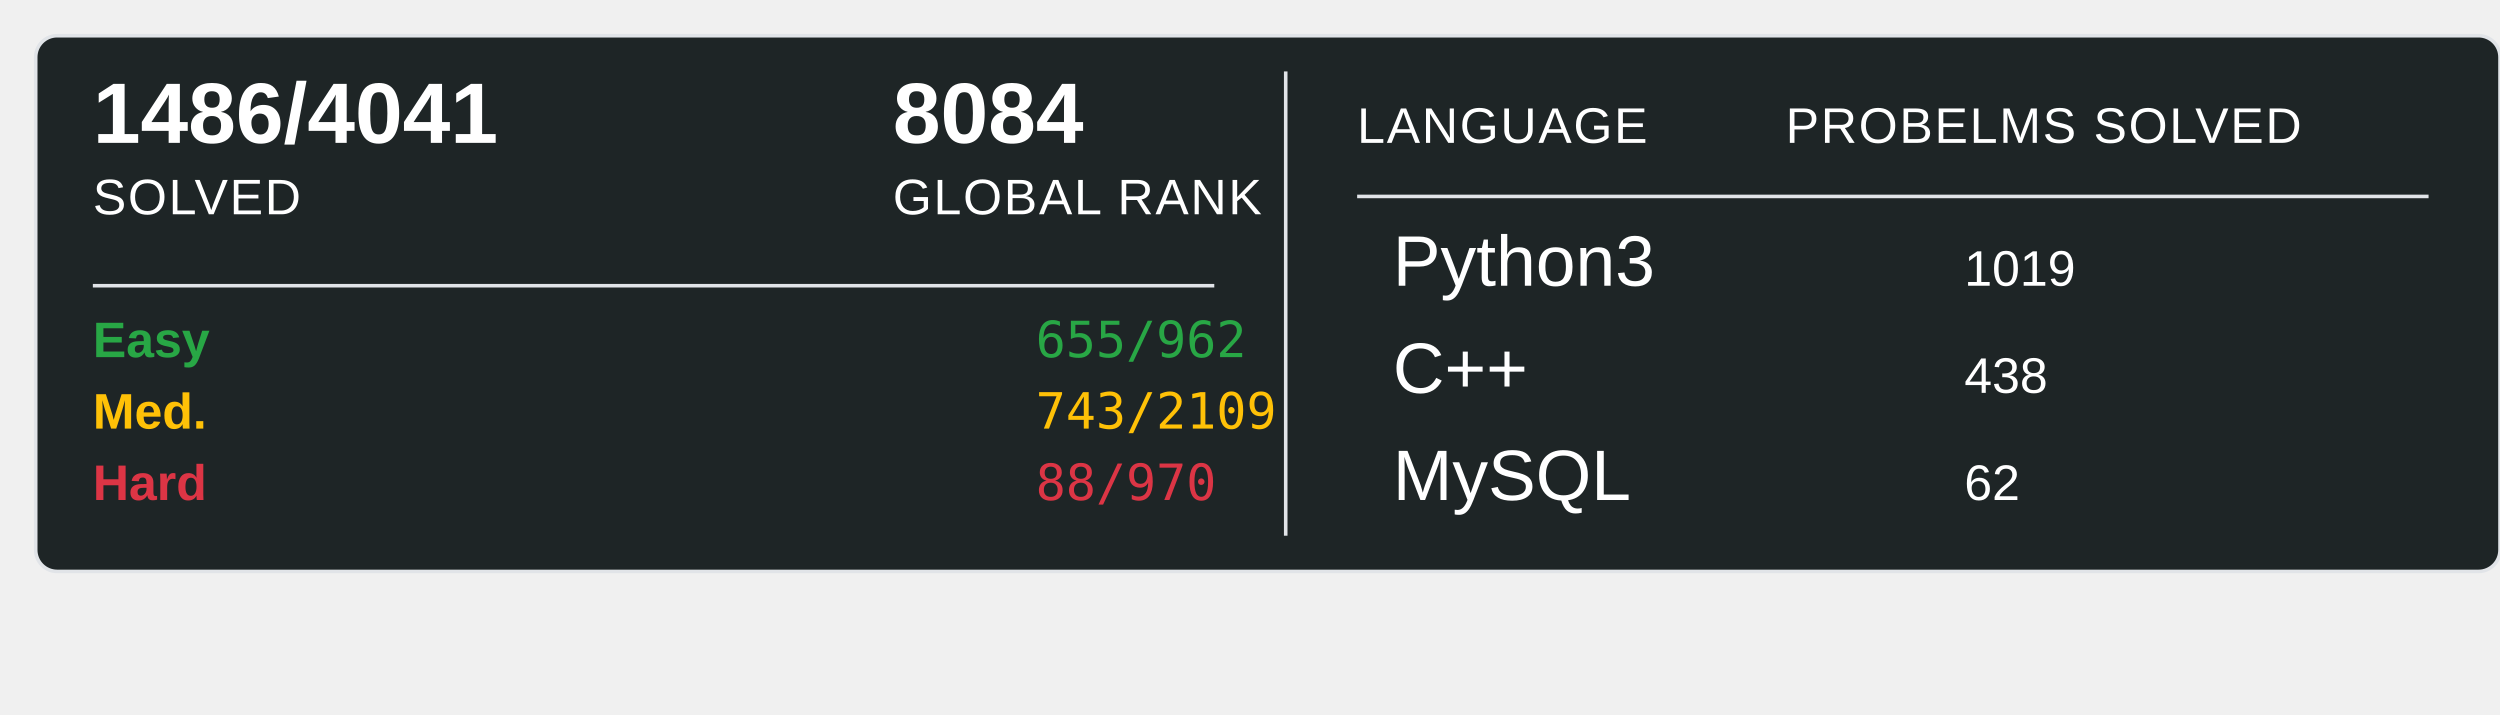
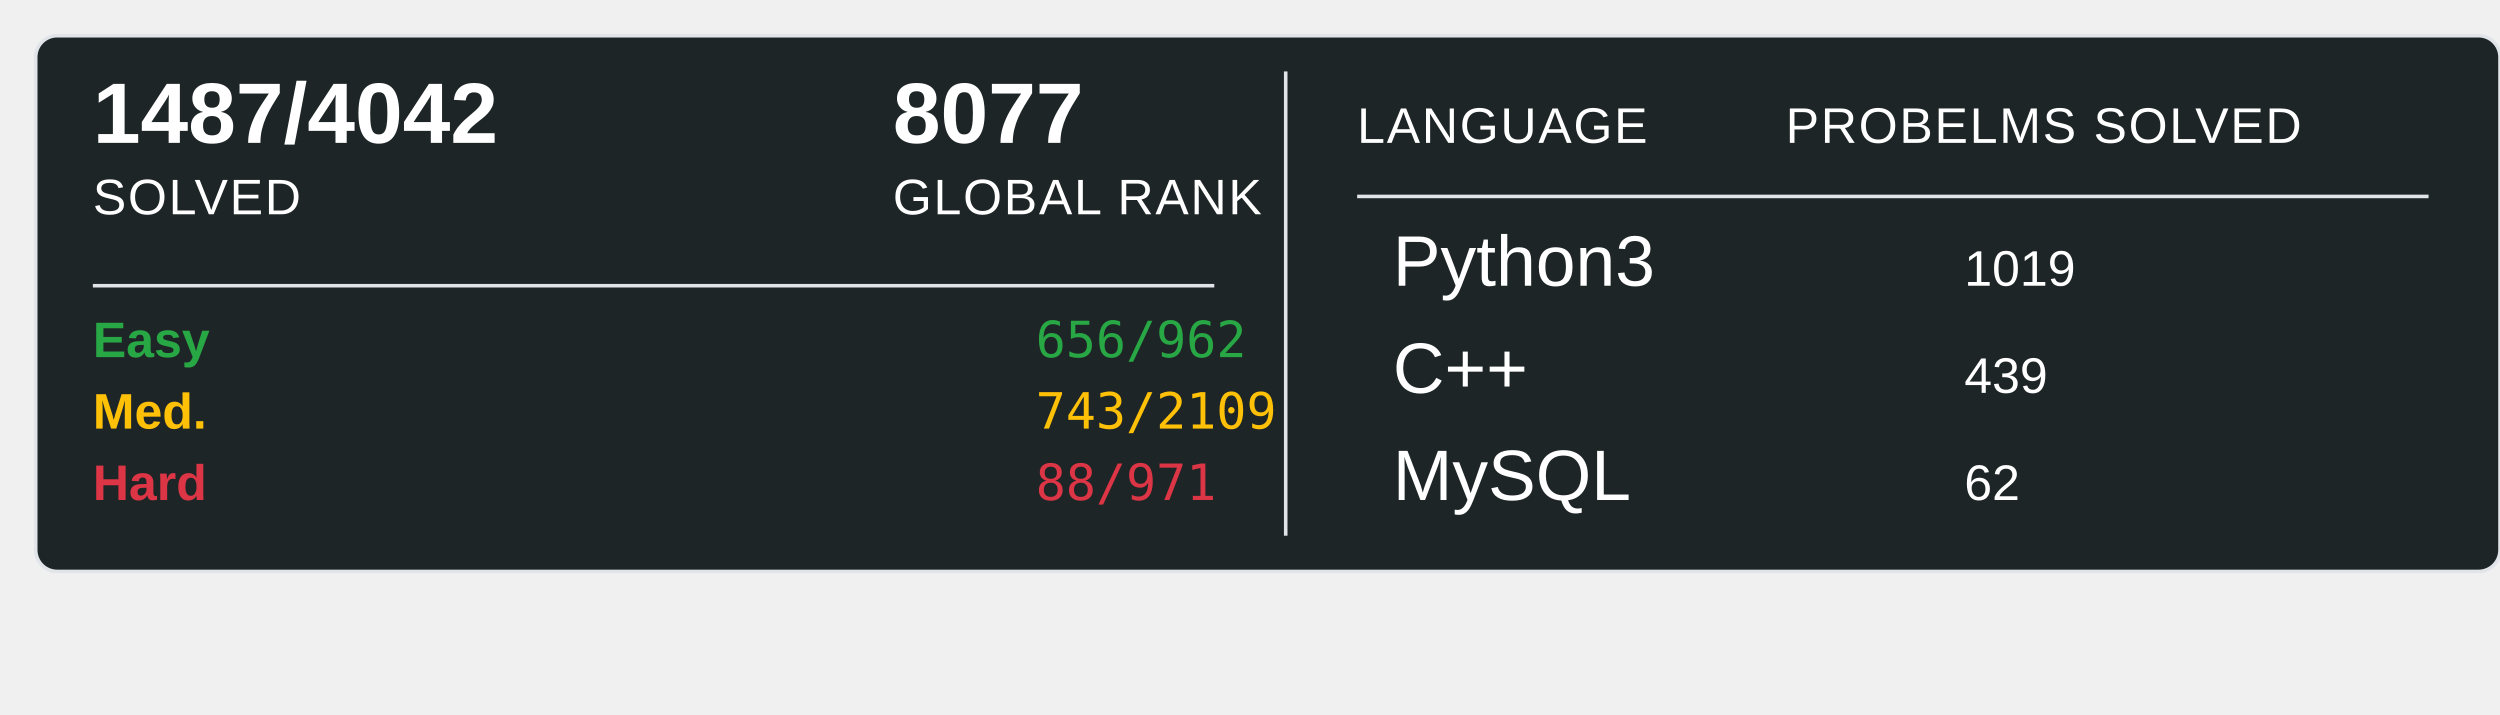
<svg xmlns="http://www.w3.org/2000/svg" width="700" height="200">
  <rect x="10" y="10" width="690" height="150" rx="6" ry="6" fill="#1E2526" stroke="#e1e4e8" stroke-width="1" />
-   <text x="26" y="40" font-family="Arial, sans-serif" font-size="24" font-weight="600" fill="#ffffff">1486/4041</text>
+   <text x="26" y="40" font-family="Arial, sans-serif" font-size="24" font-weight="600" fill="#ffffff">1487/4042</text>
  <text x="26" y="60" font-family="Arial, sans-serif" font-size="14" fill="#ffffff" text-transform="uppercase" letter-spacing="0.5">SOLVED</text>
-   <text x="250" y="40" font-family="Arial, sans-serif" font-size="24" font-weight="600" fill="#ffffff">8084</text>
+   <text x="250" y="40" font-family="Arial, sans-serif" font-size="24" font-weight="600" fill="#ffffff">8077</text>
  <text x="250" y="60" font-family="Arial, sans-serif" font-size="14" fill="#ffffff" text-transform="uppercase" letter-spacing="0.5">GLOBAL RANK</text>
  <line x1="26" y1="80" x2="340" y2="80" stroke="#e1e4e8" stroke-width="1" />
  <text x="26" y="100" font-family="Arial, sans-serif" font-size="14" font-weight="600" fill="#28a745">Easy</text>
-   <text x="290" y="100" font-family="monospace" font-size="14" fill="#28a745">655/962</text>
+   <text x="290" y="100" font-family="monospace" font-size="14" fill="#28a745">656/962</text>
  <text x="26" y="120" font-family="Arial, sans-serif" font-size="14" font-weight="600" fill="#ffc107">Med.</text>
  <text x="290" y="120" font-family="monospace" font-size="14" fill="#ffc107">743/2109</text>
  <text x="26" y="140" font-family="Arial, sans-serif" font-size="14" font-weight="600" fill="#dc3545">Hard</text>
-   <text x="290" y="140" font-family="monospace" font-size="14" fill="#dc3545">88/970</text>
+   <text x="290" y="140" font-family="monospace" font-size="14" fill="#dc3545">88/971</text>
  <line x1="360" y1="20" x2="360" y2="150" stroke="#e1e4e8" stroke-width="1" />
  <text x="380" y="40" font-family="Arial, sans-serif" font-size="14" fill="#ffffff" text-transform="uppercase" letter-spacing="0.5">LANGUAGE</text>
  <line x1="380" y1="55" x2="680" y2="55" stroke="#e1e4e8" stroke-width="1" />
  <text x="500" y="40" font-family="Arial, sans-serif" font-size="14" fill="#ffffff" text-transform="uppercase" letter-spacing="0.5">PROBELMS SOLVED</text>
  <text x="390" y="80" font-family="Arial, sans-serif" font-size="20" fill="#ffffff">Python3</text>
  <text x="550" y="80" font-family="Arial, sans-serif" font-size="14" fill="#ffffff">1019</text>
  <text x="390" y="110" font-family="Arial, sans-serif" font-size="20" fill="#ffffff">C++</text>
-   <text x="550" y="110" font-family="Arial, sans-serif" font-size="14" fill="#ffffff">438</text>
+   <text x="550" y="110" font-family="Arial, sans-serif" font-size="14" fill="#ffffff">439</text>
  <text x="390" y="140" font-family="Arial, sans-serif" font-size="20" fill="#ffffff">MySQL</text>
  <text x="550" y="140" font-family="Arial, sans-serif" font-size="14" fill="#ffffff">62</text>
</svg>
